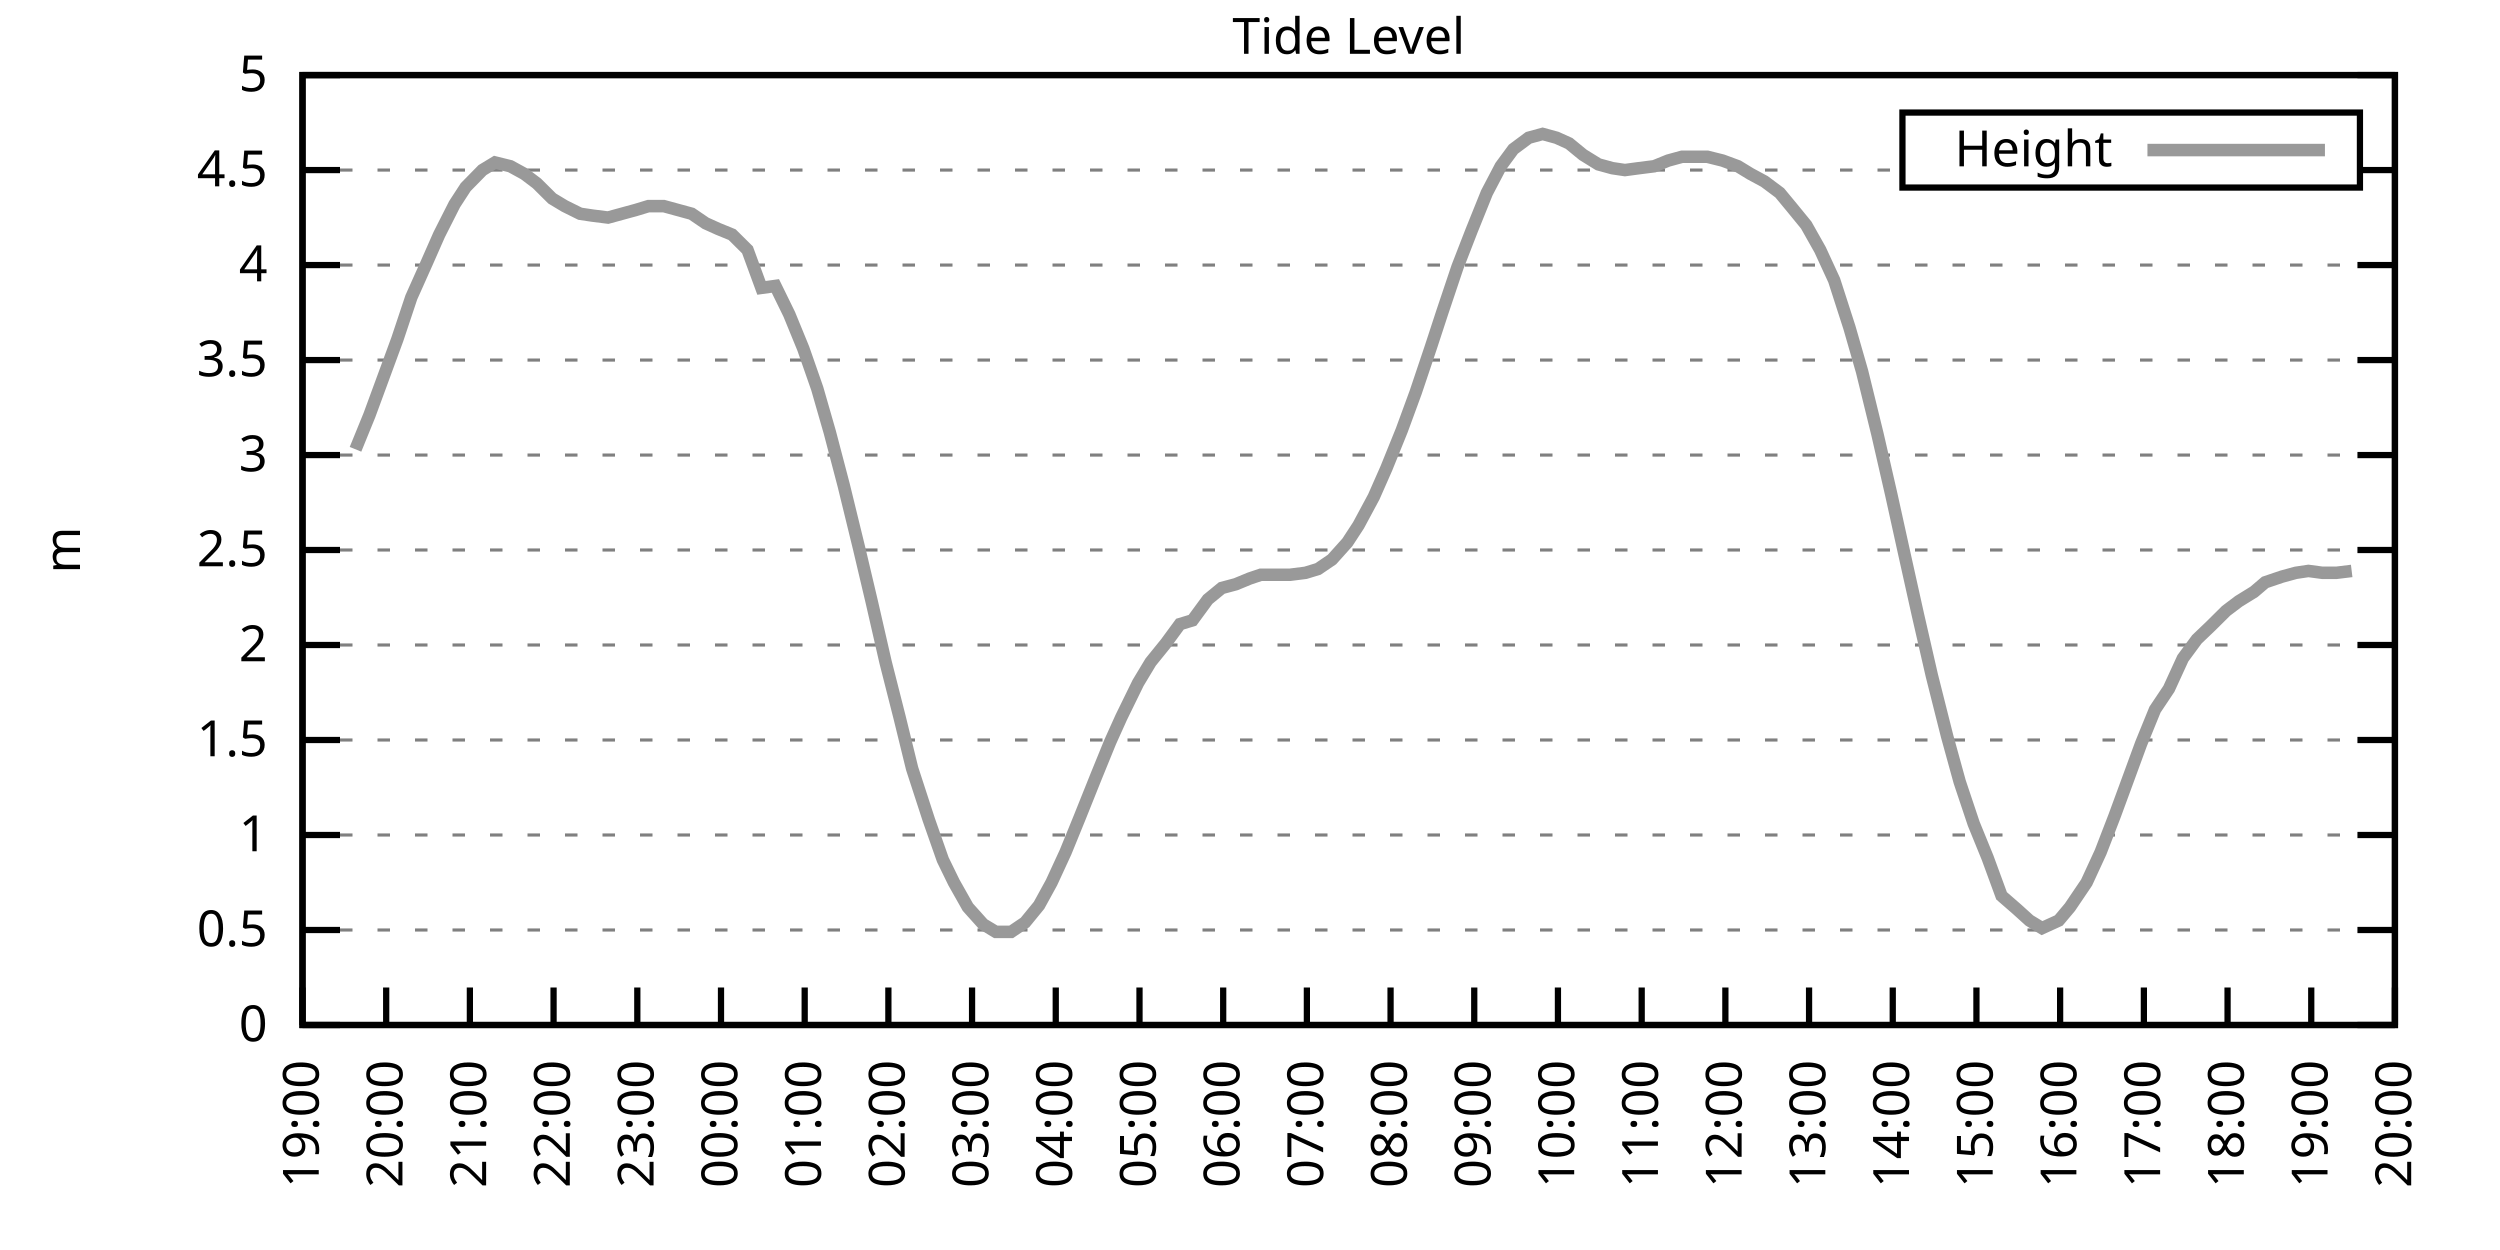
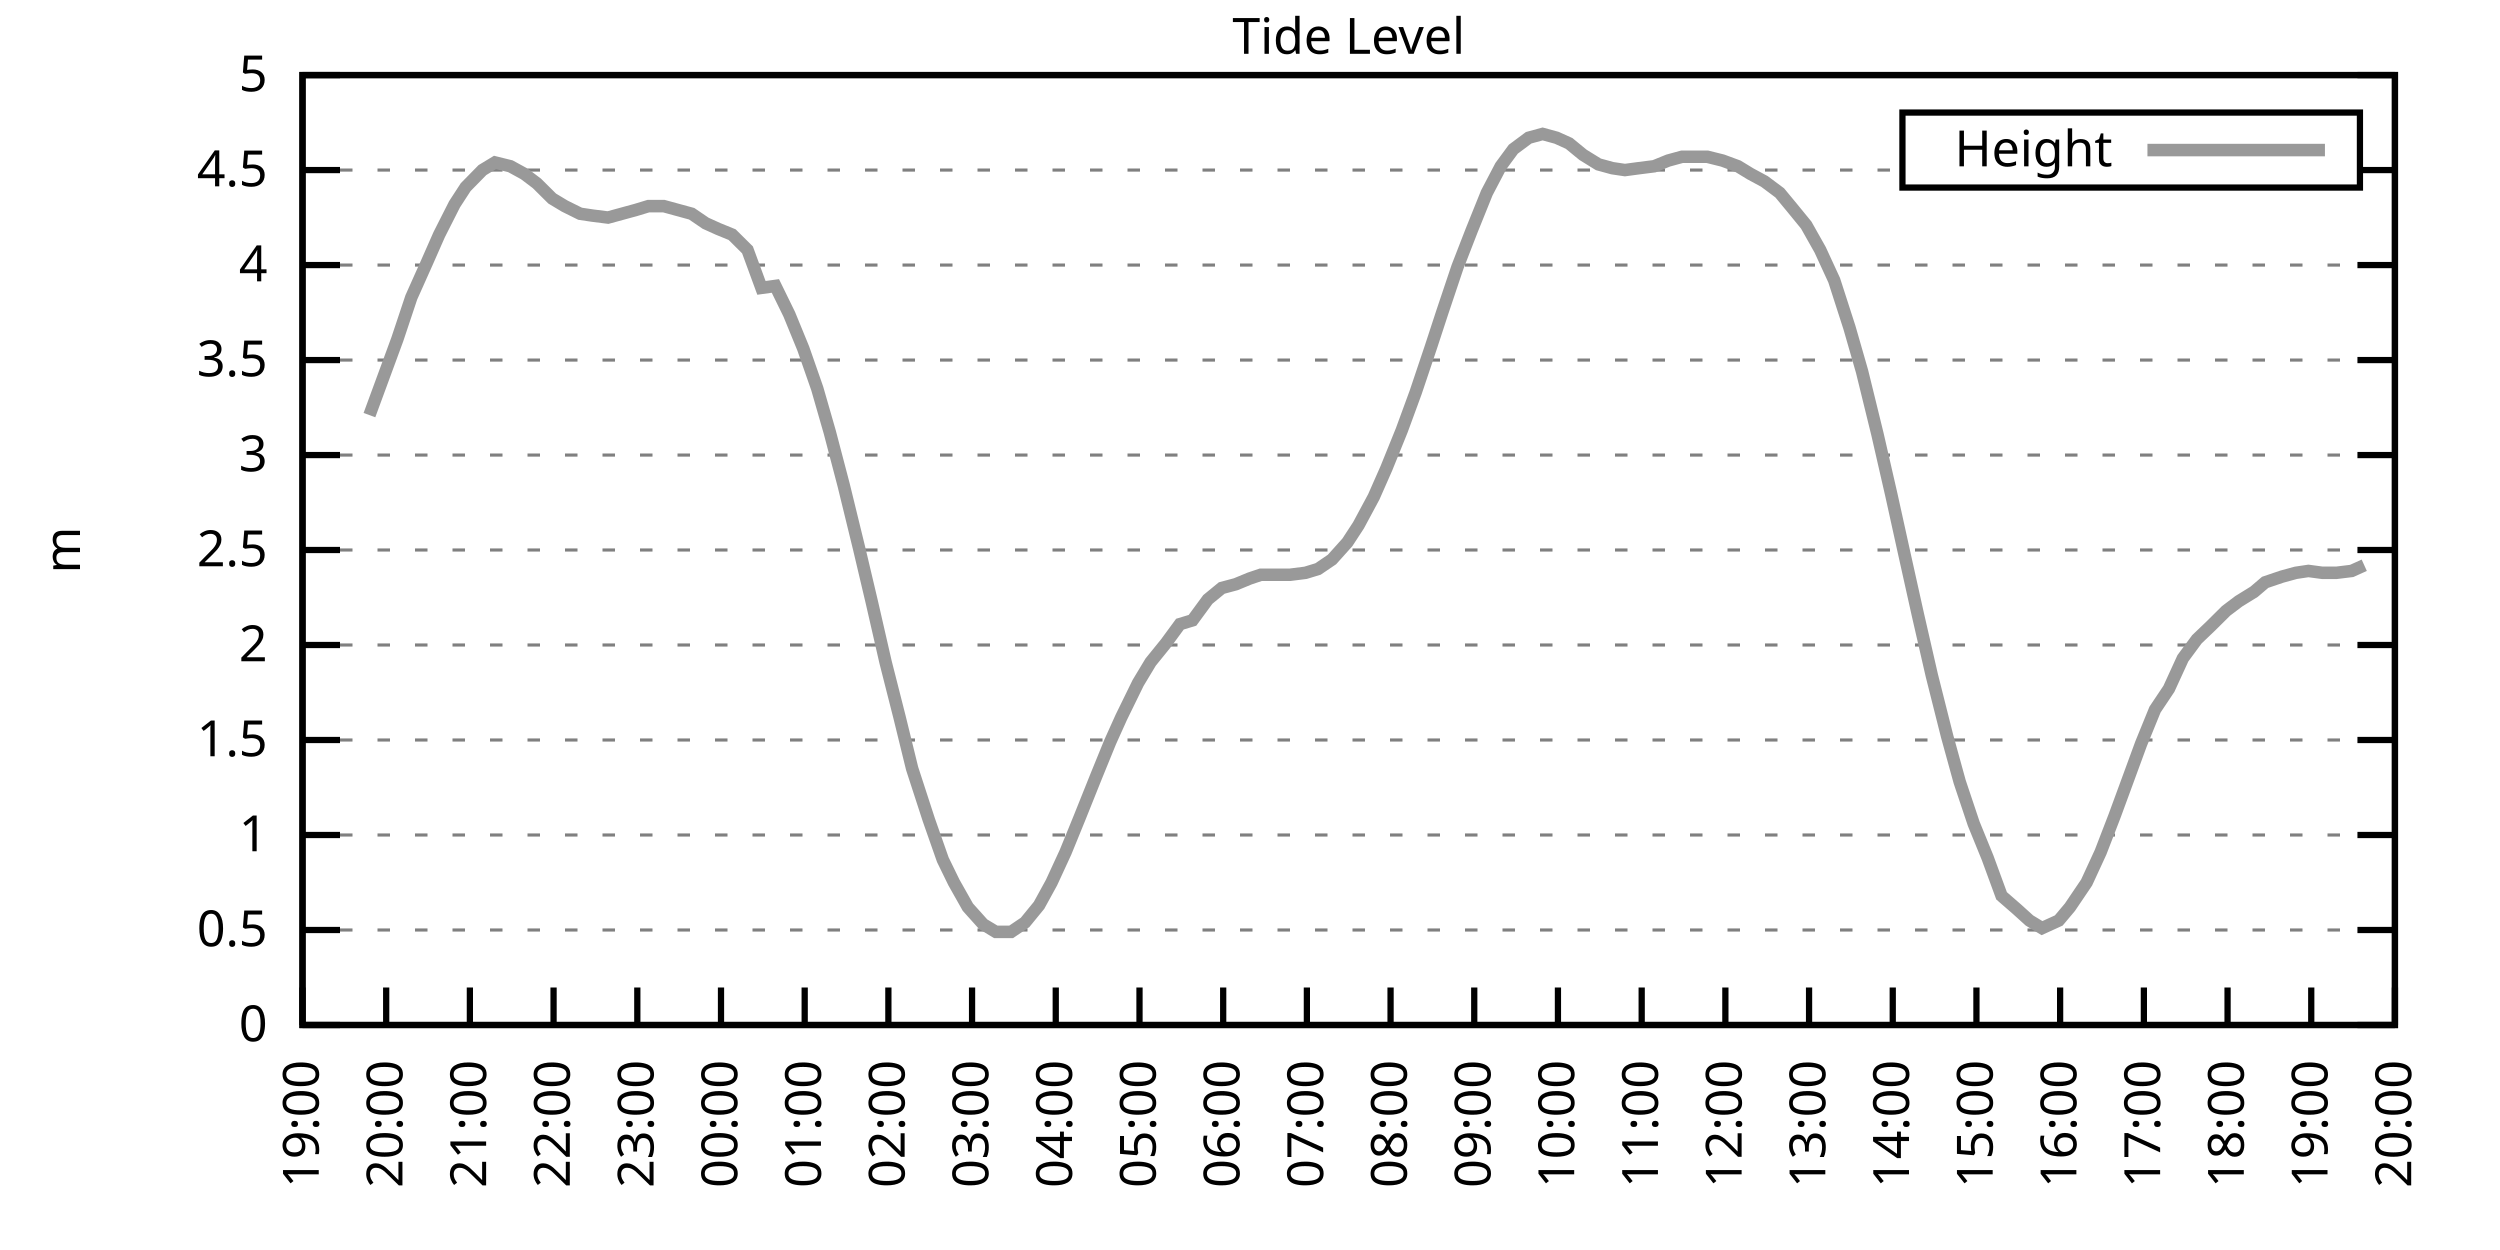
<svg xmlns="http://www.w3.org/2000/svg" xmlns:xlink="http://www.w3.org/1999/xlink" width="400" height="200" viewBox="0 0 400 200">
  <g id="gnuplot_canvas">
    <rect x="0" y="0" width="400" height="200" fill="none" />
    <defs>
      <circle id="gpDot" r="0.5" stroke-width="0.5" stroke="currentColor" />
      <path id="gpPt0" stroke-width="0.333" stroke="currentColor" d="M-1,0 h2 M0,-1 v2" />
      <path id="gpPt1" stroke-width="0.333" stroke="currentColor" d="M-1,-1 L1,1 M1,-1 L-1,1" />
      <path id="gpPt2" stroke-width="0.333" stroke="currentColor" d="M-1,0 L1,0 M0,-1 L0,1 M-1,-1 L1,1 M-1,1 L1,-1" />
      <rect id="gpPt3" stroke-width="0.333" stroke="currentColor" x="-1" y="-1" width="2" height="2" />
      <rect id="gpPt4" stroke-width="0.333" stroke="currentColor" fill="currentColor" x="-1" y="-1" width="2" height="2" />
      <circle id="gpPt5" stroke-width="0.333" stroke="currentColor" cx="0" cy="0" r="1" />
      <use xlink:href="#gpPt5" id="gpPt6" fill="currentColor" stroke="none" />
      <path id="gpPt7" stroke-width="0.333" stroke="currentColor" d="M0,-1.33 L-1.33,0.67 L1.33,0.67 z" />
      <use xlink:href="#gpPt7" id="gpPt8" fill="currentColor" stroke="none" />
      <use xlink:href="#gpPt7" id="gpPt9" stroke="currentColor" transform="rotate(180)" />
      <use xlink:href="#gpPt9" id="gpPt10" fill="currentColor" stroke="none" />
      <use xlink:href="#gpPt3" id="gpPt11" stroke="currentColor" transform="rotate(45)" />
      <use xlink:href="#gpPt11" id="gpPt12" fill="currentColor" stroke="none" />
      <path id="gpPt13" stroke-width="0.333" stroke="currentColor" d="M0,1.330 L1.265,0.411 L0.782,-1.067 L-0.782,-1.076 L-1.265,0.411 z" />
      <use xlink:href="#gpPt13" id="gpPt14" fill="currentColor" stroke="none" />
      <filter id="textbox" filterUnits="objectBoundingBox" x="0" y="0" height="1" width="1">
        <feFlood flood-color="white" flood-opacity="1" result="bgnd" />
        <feComposite in="SourceGraphic" in2="bgnd" operator="atop" />
      </filter>
      <filter id="greybox" filterUnits="objectBoundingBox" x="0" y="0" height="1" width="1">
        <feFlood flood-color="lightgrey" flood-opacity="1" result="grey" />
        <feComposite in="SourceGraphic" in2="grey" operator="atop" />
      </filter>
    </defs>
    <g fill="none" color="white" stroke="currentColor" stroke-width="1.00" stroke-linecap="butt" stroke-linejoin="miter">
</g>
    <g fill="none" color="black" stroke="currentColor" stroke-width="1.00" stroke-linecap="butt" stroke-linejoin="miter">
      <g stroke="none" shape-rendering="crispEdges">
        <polygon fill="rgb(255, 255, 255)" points="48.40,164.00 383.18,164.00 383.18,12.02 48.40,12.02 " />
      </g>
    </g>
    <g fill="none" color="black" stroke="currentColor" stroke-width="1.00" stroke-linecap="butt" stroke-linejoin="miter">
</g>
    <g fill="none" color="black" stroke="black" stroke-width="0.50" stroke-linecap="butt" stroke-linejoin="miter">
</g>
    <g fill="none" color="gray" stroke="currentColor" stroke-width="0.50" stroke-linecap="butt" stroke-linejoin="miter">
      <path stroke="gray" stroke-dasharray="2,4" class="gridline" d="M48.40,164.00 L383.19,164.00  " />
    </g>
    <g fill="none" color="gray" stroke="gray" stroke-width="1.00" stroke-linecap="butt" stroke-linejoin="miter">
</g>
    <g fill="none" color="black" stroke="currentColor" stroke-width="1.00" stroke-linecap="butt" stroke-linejoin="miter">
      <path stroke="black" d="M48.40,164.00 L54.40,164.00 M383.19,164.00 L377.19,164.00  " />
      <g transform="translate(42.80,166.60)" stroke="none" fill="black" font-family="Sans" font-size="8.00" text-anchor="end">
        <text>
          <tspan font-family="Sans"> 0</tspan>
        </text>
      </g>
    </g>
    <g fill="none" color="black" stroke="currentColor" stroke-width="1.00" stroke-linecap="butt" stroke-linejoin="miter">
</g>
    <g fill="none" color="black" stroke="black" stroke-width="0.50" stroke-linecap="butt" stroke-linejoin="miter">
</g>
    <g fill="none" color="gray" stroke="currentColor" stroke-width="0.50" stroke-linecap="butt" stroke-linejoin="miter">
      <path stroke="gray" stroke-dasharray="2,4" class="gridline" d="M48.40,148.80 L383.19,148.80  " />
    </g>
    <g fill="none" color="gray" stroke="gray" stroke-width="1.00" stroke-linecap="butt" stroke-linejoin="miter">
</g>
    <g fill="none" color="black" stroke="currentColor" stroke-width="1.00" stroke-linecap="butt" stroke-linejoin="miter">
      <path stroke="black" d="M48.40,148.80 L54.40,148.80 M383.19,148.80 L377.19,148.80  " />
      <g transform="translate(42.80,151.40)" stroke="none" fill="black" font-family="Sans" font-size="8.00" text-anchor="end">
        <text>
          <tspan font-family="Sans"> 0.5</tspan>
        </text>
      </g>
    </g>
    <g fill="none" color="black" stroke="currentColor" stroke-width="1.00" stroke-linecap="butt" stroke-linejoin="miter">
</g>
    <g fill="none" color="black" stroke="black" stroke-width="0.50" stroke-linecap="butt" stroke-linejoin="miter">
</g>
    <g fill="none" color="gray" stroke="currentColor" stroke-width="0.50" stroke-linecap="butt" stroke-linejoin="miter">
      <path stroke="gray" stroke-dasharray="2,4" class="gridline" d="M48.40,133.60 L383.19,133.60  " />
    </g>
    <g fill="none" color="gray" stroke="gray" stroke-width="1.00" stroke-linecap="butt" stroke-linejoin="miter">
</g>
    <g fill="none" color="black" stroke="currentColor" stroke-width="1.00" stroke-linecap="butt" stroke-linejoin="miter">
      <path stroke="black" d="M48.40,133.60 L54.40,133.60 M383.19,133.60 L377.19,133.60  " />
      <g transform="translate(42.80,136.20)" stroke="none" fill="black" font-family="Sans" font-size="8.00" text-anchor="end">
        <text>
          <tspan font-family="Sans"> 1</tspan>
        </text>
      </g>
    </g>
    <g fill="none" color="black" stroke="currentColor" stroke-width="1.00" stroke-linecap="butt" stroke-linejoin="miter">
</g>
    <g fill="none" color="black" stroke="black" stroke-width="0.50" stroke-linecap="butt" stroke-linejoin="miter">
</g>
    <g fill="none" color="gray" stroke="currentColor" stroke-width="0.50" stroke-linecap="butt" stroke-linejoin="miter">
      <path stroke="gray" stroke-dasharray="2,4" class="gridline" d="M48.40,118.40 L383.19,118.40  " />
    </g>
    <g fill="none" color="gray" stroke="gray" stroke-width="1.00" stroke-linecap="butt" stroke-linejoin="miter">
</g>
    <g fill="none" color="black" stroke="currentColor" stroke-width="1.00" stroke-linecap="butt" stroke-linejoin="miter">
      <path stroke="black" d="M48.40,118.40 L54.40,118.40 M383.19,118.40 L377.19,118.40  " />
      <g transform="translate(42.80,121.00)" stroke="none" fill="black" font-family="Sans" font-size="8.00" text-anchor="end">
        <text>
          <tspan font-family="Sans"> 1.5</tspan>
        </text>
      </g>
    </g>
    <g fill="none" color="black" stroke="currentColor" stroke-width="1.00" stroke-linecap="butt" stroke-linejoin="miter">
</g>
    <g fill="none" color="black" stroke="black" stroke-width="0.50" stroke-linecap="butt" stroke-linejoin="miter">
</g>
    <g fill="none" color="gray" stroke="currentColor" stroke-width="0.50" stroke-linecap="butt" stroke-linejoin="miter">
      <path stroke="gray" stroke-dasharray="2,4" class="gridline" d="M48.40,103.20 L383.19,103.20  " />
    </g>
    <g fill="none" color="gray" stroke="gray" stroke-width="1.00" stroke-linecap="butt" stroke-linejoin="miter">
</g>
    <g fill="none" color="black" stroke="currentColor" stroke-width="1.00" stroke-linecap="butt" stroke-linejoin="miter">
      <path stroke="black" d="M48.40,103.20 L54.40,103.20 M383.19,103.20 L377.19,103.20  " />
      <g transform="translate(42.80,105.80)" stroke="none" fill="black" font-family="Sans" font-size="8.00" text-anchor="end">
        <text>
          <tspan font-family="Sans"> 2</tspan>
        </text>
      </g>
    </g>
    <g fill="none" color="black" stroke="currentColor" stroke-width="1.00" stroke-linecap="butt" stroke-linejoin="miter">
</g>
    <g fill="none" color="black" stroke="black" stroke-width="0.50" stroke-linecap="butt" stroke-linejoin="miter">
</g>
    <g fill="none" color="gray" stroke="currentColor" stroke-width="0.50" stroke-linecap="butt" stroke-linejoin="miter">
      <path stroke="gray" stroke-dasharray="2,4" class="gridline" d="M48.40,88.00 L383.19,88.00  " />
    </g>
    <g fill="none" color="gray" stroke="gray" stroke-width="1.00" stroke-linecap="butt" stroke-linejoin="miter">
</g>
    <g fill="none" color="black" stroke="currentColor" stroke-width="1.00" stroke-linecap="butt" stroke-linejoin="miter">
      <path stroke="black" d="M48.40,88.00 L54.40,88.00 M383.19,88.00 L377.19,88.00  " />
      <g transform="translate(42.80,90.60)" stroke="none" fill="black" font-family="Sans" font-size="8.00" text-anchor="end">
        <text>
          <tspan font-family="Sans"> 2.5</tspan>
        </text>
      </g>
    </g>
    <g fill="none" color="black" stroke="currentColor" stroke-width="1.00" stroke-linecap="butt" stroke-linejoin="miter">
</g>
    <g fill="none" color="black" stroke="black" stroke-width="0.50" stroke-linecap="butt" stroke-linejoin="miter">
</g>
    <g fill="none" color="gray" stroke="currentColor" stroke-width="0.50" stroke-linecap="butt" stroke-linejoin="miter">
      <path stroke="gray" stroke-dasharray="2,4" class="gridline" d="M48.40,72.81 L383.19,72.81  " />
    </g>
    <g fill="none" color="gray" stroke="gray" stroke-width="1.00" stroke-linecap="butt" stroke-linejoin="miter">
</g>
    <g fill="none" color="black" stroke="currentColor" stroke-width="1.00" stroke-linecap="butt" stroke-linejoin="miter">
      <path stroke="black" d="M48.40,72.81 L54.40,72.81 M383.19,72.81 L377.19,72.81  " />
      <g transform="translate(42.80,75.41)" stroke="none" fill="black" font-family="Sans" font-size="8.00" text-anchor="end">
        <text>
          <tspan font-family="Sans"> 3</tspan>
        </text>
      </g>
    </g>
    <g fill="none" color="black" stroke="currentColor" stroke-width="1.00" stroke-linecap="butt" stroke-linejoin="miter">
</g>
    <g fill="none" color="black" stroke="black" stroke-width="0.50" stroke-linecap="butt" stroke-linejoin="miter">
</g>
    <g fill="none" color="gray" stroke="currentColor" stroke-width="0.50" stroke-linecap="butt" stroke-linejoin="miter">
      <path stroke="gray" stroke-dasharray="2,4" class="gridline" d="M48.40,57.61 L383.19,57.61  " />
    </g>
    <g fill="none" color="gray" stroke="gray" stroke-width="1.00" stroke-linecap="butt" stroke-linejoin="miter">
</g>
    <g fill="none" color="black" stroke="currentColor" stroke-width="1.00" stroke-linecap="butt" stroke-linejoin="miter">
      <path stroke="black" d="M48.40,57.61 L54.40,57.61 M383.19,57.61 L377.19,57.61  " />
      <g transform="translate(42.80,60.21)" stroke="none" fill="black" font-family="Sans" font-size="8.00" text-anchor="end">
        <text>
          <tspan font-family="Sans"> 3.5</tspan>
        </text>
      </g>
    </g>
    <g fill="none" color="black" stroke="currentColor" stroke-width="1.00" stroke-linecap="butt" stroke-linejoin="miter">
</g>
    <g fill="none" color="black" stroke="black" stroke-width="0.50" stroke-linecap="butt" stroke-linejoin="miter">
</g>
    <g fill="none" color="gray" stroke="currentColor" stroke-width="0.50" stroke-linecap="butt" stroke-linejoin="miter">
      <path stroke="gray" stroke-dasharray="2,4" class="gridline" d="M48.40,42.41 L383.19,42.41  " />
    </g>
    <g fill="none" color="gray" stroke="gray" stroke-width="1.00" stroke-linecap="butt" stroke-linejoin="miter">
</g>
    <g fill="none" color="black" stroke="currentColor" stroke-width="1.00" stroke-linecap="butt" stroke-linejoin="miter">
      <path stroke="black" d="M48.40,42.41 L54.40,42.41 M383.19,42.41 L377.19,42.41  " />
      <g transform="translate(42.80,45.01)" stroke="none" fill="black" font-family="Sans" font-size="8.00" text-anchor="end">
        <text>
          <tspan font-family="Sans"> 4</tspan>
        </text>
      </g>
    </g>
    <g fill="none" color="black" stroke="currentColor" stroke-width="1.00" stroke-linecap="butt" stroke-linejoin="miter">
</g>
    <g fill="none" color="black" stroke="black" stroke-width="0.50" stroke-linecap="butt" stroke-linejoin="miter">
</g>
    <g fill="none" color="gray" stroke="currentColor" stroke-width="0.50" stroke-linecap="butt" stroke-linejoin="miter">
      <path stroke="gray" stroke-dasharray="2,4" class="gridline" d="M48.40,27.21 L304.39,27.21 M377.59,27.21 L383.19,27.21  " />
    </g>
    <g fill="none" color="gray" stroke="gray" stroke-width="1.00" stroke-linecap="butt" stroke-linejoin="miter">
</g>
    <g fill="none" color="black" stroke="currentColor" stroke-width="1.00" stroke-linecap="butt" stroke-linejoin="miter">
      <path stroke="black" d="M48.40,27.21 L54.40,27.21 M383.19,27.21 L377.19,27.21  " />
      <g transform="translate(42.80,29.81)" stroke="none" fill="black" font-family="Sans" font-size="8.00" text-anchor="end">
        <text>
          <tspan font-family="Sans"> 4.5</tspan>
        </text>
      </g>
    </g>
    <g fill="none" color="black" stroke="currentColor" stroke-width="1.00" stroke-linecap="butt" stroke-linejoin="miter">
</g>
    <g fill="none" color="black" stroke="black" stroke-width="0.50" stroke-linecap="butt" stroke-linejoin="miter">
</g>
    <g fill="none" color="gray" stroke="currentColor" stroke-width="0.50" stroke-linecap="butt" stroke-linejoin="miter">
      <path stroke="gray" stroke-dasharray="2,4" class="gridline" d="M48.40,12.01 L383.19,12.01  " />
    </g>
    <g fill="none" color="gray" stroke="gray" stroke-width="1.00" stroke-linecap="butt" stroke-linejoin="miter">
</g>
    <g fill="none" color="black" stroke="currentColor" stroke-width="1.00" stroke-linecap="butt" stroke-linejoin="miter">
      <path stroke="black" d="M48.40,12.01 L54.40,12.01 M383.19,12.01 L377.19,12.01  " />
      <g transform="translate(42.80,14.61)" stroke="none" fill="black" font-family="Sans" font-size="8.00" text-anchor="end">
        <text>
          <tspan font-family="Sans"> 5</tspan>
        </text>
      </g>
    </g>
    <g fill="none" color="black" stroke="currentColor" stroke-width="1.00" stroke-linecap="butt" stroke-linejoin="miter">
      <path stroke="black" d="M48.40,164.00 L48.40,158.00  " />
      <g transform="translate(51.00,169.60) rotate(270.00)" stroke="none" fill="black" font-family="Sans" font-size="8.00" text-anchor="end">
        <text>
          <tspan font-family="Sans">19:00</tspan>
        </text>
      </g>
    </g>
    <g fill="none" color="black" stroke="currentColor" stroke-width="1.00" stroke-linecap="butt" stroke-linejoin="miter">
      <path stroke="black" d="M61.79,164.00 L61.79,158.00  " />
      <g transform="translate(64.39,169.60) rotate(270.00)" stroke="none" fill="black" font-family="Sans" font-size="8.00" text-anchor="end">
        <text>
          <tspan font-family="Sans">20:00</tspan>
        </text>
      </g>
    </g>
    <g fill="none" color="black" stroke="currentColor" stroke-width="1.00" stroke-linecap="butt" stroke-linejoin="miter">
      <path stroke="black" d="M75.18,164.00 L75.18,158.00  " />
      <g transform="translate(77.78,169.60) rotate(270.00)" stroke="none" fill="black" font-family="Sans" font-size="8.00" text-anchor="end">
        <text>
          <tspan font-family="Sans">21:00</tspan>
        </text>
      </g>
    </g>
    <g fill="none" color="black" stroke="currentColor" stroke-width="1.00" stroke-linecap="butt" stroke-linejoin="miter">
      <path stroke="black" d="M88.57,164.00 L88.57,158.00  " />
      <g transform="translate(91.17,169.60) rotate(270.00)" stroke="none" fill="black" font-family="Sans" font-size="8.00" text-anchor="end">
        <text>
          <tspan font-family="Sans">22:00</tspan>
        </text>
      </g>
    </g>
    <g fill="none" color="black" stroke="currentColor" stroke-width="1.00" stroke-linecap="butt" stroke-linejoin="miter">
      <path stroke="black" d="M101.97,164.00 L101.97,158.00  " />
      <g transform="translate(104.57,169.60) rotate(270.00)" stroke="none" fill="black" font-family="Sans" font-size="8.00" text-anchor="end">
        <text>
          <tspan font-family="Sans">23:00</tspan>
        </text>
      </g>
    </g>
    <g fill="none" color="black" stroke="currentColor" stroke-width="1.00" stroke-linecap="butt" stroke-linejoin="miter">
      <path stroke="black" d="M115.36,164.00 L115.36,158.00  " />
      <g transform="translate(117.96,169.60) rotate(270.00)" stroke="none" fill="black" font-family="Sans" font-size="8.00" text-anchor="end">
        <text>
          <tspan font-family="Sans">00:00</tspan>
        </text>
      </g>
    </g>
    <g fill="none" color="black" stroke="currentColor" stroke-width="1.00" stroke-linecap="butt" stroke-linejoin="miter">
      <path stroke="black" d="M128.75,164.00 L128.75,158.00  " />
      <g transform="translate(131.35,169.60) rotate(270.00)" stroke="none" fill="black" font-family="Sans" font-size="8.00" text-anchor="end">
        <text>
          <tspan font-family="Sans">01:00</tspan>
        </text>
      </g>
    </g>
    <g fill="none" color="black" stroke="currentColor" stroke-width="1.00" stroke-linecap="butt" stroke-linejoin="miter">
      <path stroke="black" d="M142.14,164.00 L142.14,158.00  " />
      <g transform="translate(144.74,169.60) rotate(270.00)" stroke="none" fill="black" font-family="Sans" font-size="8.00" text-anchor="end">
        <text>
          <tspan font-family="Sans">02:00</tspan>
        </text>
      </g>
    </g>
    <g fill="none" color="black" stroke="currentColor" stroke-width="1.00" stroke-linecap="butt" stroke-linejoin="miter">
      <path stroke="black" d="M155.53,164.00 L155.53,158.00  " />
      <g transform="translate(158.13,169.60) rotate(270.00)" stroke="none" fill="black" font-family="Sans" font-size="8.00" text-anchor="end">
        <text>
          <tspan font-family="Sans">03:00</tspan>
        </text>
      </g>
    </g>
    <g fill="none" color="black" stroke="currentColor" stroke-width="1.00" stroke-linecap="butt" stroke-linejoin="miter">
      <path stroke="black" d="M168.92,164.00 L168.92,158.00  " />
      <g transform="translate(171.52,169.60) rotate(270.00)" stroke="none" fill="black" font-family="Sans" font-size="8.00" text-anchor="end">
        <text>
          <tspan font-family="Sans">04:00</tspan>
        </text>
      </g>
    </g>
    <g fill="none" color="black" stroke="currentColor" stroke-width="1.00" stroke-linecap="butt" stroke-linejoin="miter">
      <path stroke="black" d="M182.32,164.00 L182.32,158.00  " />
      <g transform="translate(184.92,169.60) rotate(270.00)" stroke="none" fill="black" font-family="Sans" font-size="8.00" text-anchor="end">
        <text>
          <tspan font-family="Sans">05:00</tspan>
        </text>
      </g>
    </g>
    <g fill="none" color="black" stroke="currentColor" stroke-width="1.00" stroke-linecap="butt" stroke-linejoin="miter">
      <path stroke="black" d="M195.71,164.00 L195.71,158.00  " />
      <g transform="translate(198.31,169.60) rotate(270.00)" stroke="none" fill="black" font-family="Sans" font-size="8.00" text-anchor="end">
        <text>
          <tspan font-family="Sans">06:00</tspan>
        </text>
      </g>
    </g>
    <g fill="none" color="black" stroke="currentColor" stroke-width="1.00" stroke-linecap="butt" stroke-linejoin="miter">
      <path stroke="black" d="M209.10,164.00 L209.10,158.00  " />
      <g transform="translate(211.70,169.60) rotate(270.00)" stroke="none" fill="black" font-family="Sans" font-size="8.00" text-anchor="end">
        <text>
          <tspan font-family="Sans">07:00</tspan>
        </text>
      </g>
    </g>
    <g fill="none" color="black" stroke="currentColor" stroke-width="1.00" stroke-linecap="butt" stroke-linejoin="miter">
      <path stroke="black" d="M222.49,164.00 L222.49,158.00  " />
      <g transform="translate(225.09,169.60) rotate(270.00)" stroke="none" fill="black" font-family="Sans" font-size="8.00" text-anchor="end">
        <text>
          <tspan font-family="Sans">08:00</tspan>
        </text>
      </g>
    </g>
    <g fill="none" color="black" stroke="currentColor" stroke-width="1.00" stroke-linecap="butt" stroke-linejoin="miter">
      <path stroke="black" d="M235.88,164.00 L235.88,158.00  " />
      <g transform="translate(238.48,169.60) rotate(270.00)" stroke="none" fill="black" font-family="Sans" font-size="8.00" text-anchor="end">
        <text>
          <tspan font-family="Sans">09:00</tspan>
        </text>
      </g>
    </g>
    <g fill="none" color="black" stroke="currentColor" stroke-width="1.00" stroke-linecap="butt" stroke-linejoin="miter">
      <path stroke="black" d="M249.27,164.00 L249.27,158.00  " />
      <g transform="translate(251.87,169.60) rotate(270.00)" stroke="none" fill="black" font-family="Sans" font-size="8.00" text-anchor="end">
        <text>
          <tspan font-family="Sans">10:00</tspan>
        </text>
      </g>
    </g>
    <g fill="none" color="black" stroke="currentColor" stroke-width="1.00" stroke-linecap="butt" stroke-linejoin="miter">
      <path stroke="black" d="M262.67,164.00 L262.67,158.00  " />
      <g transform="translate(265.27,169.60) rotate(270.00)" stroke="none" fill="black" font-family="Sans" font-size="8.00" text-anchor="end">
        <text>
          <tspan font-family="Sans">11:00</tspan>
        </text>
      </g>
    </g>
    <g fill="none" color="black" stroke="currentColor" stroke-width="1.00" stroke-linecap="butt" stroke-linejoin="miter">
      <path stroke="black" d="M276.06,164.00 L276.06,158.00  " />
      <g transform="translate(278.66,169.60) rotate(270.00)" stroke="none" fill="black" font-family="Sans" font-size="8.00" text-anchor="end">
        <text>
          <tspan font-family="Sans">12:00</tspan>
        </text>
      </g>
    </g>
    <g fill="none" color="black" stroke="currentColor" stroke-width="1.00" stroke-linecap="butt" stroke-linejoin="miter">
      <path stroke="black" d="M289.45,164.00 L289.45,158.00  " />
      <g transform="translate(292.05,169.60) rotate(270.00)" stroke="none" fill="black" font-family="Sans" font-size="8.00" text-anchor="end">
        <text>
          <tspan font-family="Sans">13:00</tspan>
        </text>
      </g>
    </g>
    <g fill="none" color="black" stroke="currentColor" stroke-width="1.00" stroke-linecap="butt" stroke-linejoin="miter">
      <path stroke="black" d="M302.84,164.00 L302.84,158.00  " />
      <g transform="translate(305.44,169.60) rotate(270.00)" stroke="none" fill="black" font-family="Sans" font-size="8.00" text-anchor="end">
        <text>
          <tspan font-family="Sans">14:00</tspan>
        </text>
      </g>
    </g>
    <g fill="none" color="black" stroke="currentColor" stroke-width="1.00" stroke-linecap="butt" stroke-linejoin="miter">
      <path stroke="black" d="M316.23,164.00 L316.23,158.00  " />
      <g transform="translate(318.83,169.60) rotate(270.00)" stroke="none" fill="black" font-family="Sans" font-size="8.00" text-anchor="end">
        <text>
          <tspan font-family="Sans">15:00</tspan>
        </text>
      </g>
    </g>
    <g fill="none" color="black" stroke="currentColor" stroke-width="1.00" stroke-linecap="butt" stroke-linejoin="miter">
      <path stroke="black" d="M329.62,164.00 L329.62,158.00  " />
      <g transform="translate(332.22,169.60) rotate(270.00)" stroke="none" fill="black" font-family="Sans" font-size="8.00" text-anchor="end">
        <text>
          <tspan font-family="Sans">16:00</tspan>
        </text>
      </g>
    </g>
    <g fill="none" color="black" stroke="currentColor" stroke-width="1.00" stroke-linecap="butt" stroke-linejoin="miter">
      <path stroke="black" d="M343.02,164.00 L343.02,158.00  " />
      <g transform="translate(345.62,169.60) rotate(270.00)" stroke="none" fill="black" font-family="Sans" font-size="8.00" text-anchor="end">
        <text>
          <tspan font-family="Sans">17:00</tspan>
        </text>
      </g>
    </g>
    <g fill="none" color="black" stroke="currentColor" stroke-width="1.00" stroke-linecap="butt" stroke-linejoin="miter">
      <path stroke="black" d="M356.41,164.00 L356.41,158.00  " />
      <g transform="translate(359.01,169.60) rotate(270.00)" stroke="none" fill="black" font-family="Sans" font-size="8.00" text-anchor="end">
        <text>
          <tspan font-family="Sans">18:00</tspan>
        </text>
      </g>
    </g>
    <g fill="none" color="black" stroke="currentColor" stroke-width="1.00" stroke-linecap="butt" stroke-linejoin="miter">
      <path stroke="black" d="M369.80,164.00 L369.80,158.00  " />
      <g transform="translate(372.40,169.60) rotate(270.00)" stroke="none" fill="black" font-family="Sans" font-size="8.00" text-anchor="end">
        <text>
          <tspan font-family="Sans">19:00</tspan>
        </text>
      </g>
    </g>
    <g fill="none" color="black" stroke="currentColor" stroke-width="1.00" stroke-linecap="butt" stroke-linejoin="miter">
      <path stroke="black" d="M383.19,164.00 L383.19,158.00  " />
      <g transform="translate(385.79,169.60) rotate(270.00)" stroke="none" fill="black" font-family="Sans" font-size="8.00" text-anchor="end">
        <text>
          <tspan font-family="Sans">20:00</tspan>
        </text>
      </g>
    </g>
    <g fill="none" color="black" stroke="currentColor" stroke-width="1.00" stroke-linecap="butt" stroke-linejoin="miter">
</g>
    <g fill="none" color="black" stroke="currentColor" stroke-width="1.00" stroke-linecap="butt" stroke-linejoin="miter">
      <path stroke="black" d="M48.40,12.01 L48.40,164.00 L383.19,164.00 L383.19,12.01 L48.40,12.01 Z  " />
    </g>
    <g fill="none" color="black" stroke="currentColor" stroke-width="1.00" stroke-linecap="butt" stroke-linejoin="miter">
</g>
    <g fill="none" color="black" stroke="currentColor" stroke-width="1.00" stroke-linecap="butt" stroke-linejoin="miter">
      <path stroke="black" d="M304.39,30.01 L304.39,18.01 L377.59,18.01 L377.59,30.01 L304.39,30.01 Z  " />
    </g>
    <g id="Tide_level_plot_1">
      <g fill="none" color="white" stroke="black" stroke-width="2.00" stroke-linecap="butt" stroke-linejoin="miter">
</g>
      <g fill="none" color="black" stroke="currentColor" stroke-width="2.00" stroke-linecap="butt" stroke-linejoin="miter">
        <g transform="translate(337.99,26.61)" stroke="none" fill="black" font-family="Sans" font-size="8.00" text-anchor="end">
          <text>
            <tspan font-family="Sans">Height</tspan>
          </text>
        </g>
      </g>
      <g fill="none" color="black" stroke="currentColor" stroke-width="2.00" stroke-linecap="butt" stroke-linejoin="miter">
-         <path stroke="rgb(153, 153, 153)" d="M343.59,24.01 L371.99,24.01 M56.88,71.89 L59.11,66.42 L61.57,59.73 L63.58,54.26 L65.81,47.58 L68.26,42.10   L70.27,37.54 L72.73,32.68 L74.51,29.94 L77.19,27.21 L79.20,25.99 L81.66,26.60 L83.89,27.82 L85.90,29.34   L88.35,31.77 L90.36,32.98 L92.82,34.20 L94.82,34.50 L97.28,34.81 L99.51,34.20 L101.74,33.59 L103.75,32.98   L106.21,32.98 L108.44,33.59 L110.67,34.20 L112.90,35.72 L114.91,36.63 L117.14,37.54 L119.60,39.98 L121.83,46.06   L124.06,45.75 L126.29,50.31 L128.53,55.78 L130.76,62.17 L132.77,69.16 L135.00,77.67 L137.45,87.70 L139.46,96.21   L141.69,105.94 L143.93,114.76 L145.94,122.96 L148.61,131.17 L150.85,137.55 L152.63,141.20 L154.86,145.15 L157.32,147.89   L159.33,149.10 L161.78,149.10 L164.01,147.59 L166.25,144.85 L168.25,141.20 L170.49,136.34 L172.72,130.87 L175.40,124.18   L177.63,118.71 L179.41,114.76 L182.09,109.28 L184.10,105.94 L186.56,102.90 L188.79,99.86 L190.80,99.25 L193.25,95.91   L195.48,94.08 L197.72,93.48 L199.95,92.56 L201.73,91.96 L204.41,91.96 L206.42,91.96 L208.88,91.65 L210.88,91.04   L213.12,89.52 L215.57,86.79 L217.36,84.05 L219.81,79.49 L221.82,74.93 L224.28,68.85 L226.51,62.77 L228.96,55.48   L230.75,50.01 L233.20,42.71 L235.44,36.94 L237.89,30.86 L240.12,26.60 L242.13,23.87 L244.59,22.04 L246.82,21.43   L249.05,22.04 L251.06,22.95 L253.29,24.78 L255.75,26.30 L257.98,26.91 L259.99,27.21 L262.22,26.91 L264.67,26.60   L266.91,25.69 L269.14,25.08 L271.15,25.08 L273.16,25.08 L275.61,25.69 L278.07,26.60 L280.07,27.82 L282.31,29.03   L284.76,30.86 L286.77,33.29 L289.00,36.02 L291.23,39.98 L293.47,44.84 L295.92,52.44 L297.93,59.43 L300.39,69.46   L302.62,79.19 L304.63,88.31 L306.86,98.34 L309.09,108.07 L311.54,117.80 L313.55,125.09 L315.79,131.78 L318.02,137.25   L320.25,143.33 L322.70,145.46 L324.71,147.28 L326.72,148.50 L329.40,147.28 L331.19,145.15 L333.86,141.20 L336.10,136.34   L338.33,130.56 L340.34,125.09 L342.57,119.01 L344.80,113.54 L347.03,110.20 L349.26,105.33 L351.50,102.29 L353.73,100.16   L356.18,97.73 L358.19,96.21 L360.65,94.69 L362.43,93.17 L365.11,92.26 L367.34,91.65 L369.35,91.35 L371.58,91.65   L373.82,91.65 L376.27,91.35  " />
+         <path stroke="rgb(153, 153, 153)" d="M343.59,24.01 L371.99,24.01 M59.11,66.42 L61.57,59.73 L63.58,54.26 L65.81,47.58 L68.26,42.10 L70.27,37.54   L72.73,32.68 L74.51,29.94 L77.19,27.21 L79.20,25.99 L81.66,26.60 L83.89,27.82 L85.90,29.34 L88.35,31.77   L90.36,32.98 L92.82,34.20 L94.82,34.50 L97.28,34.81 L99.51,34.20 L101.74,33.59 L103.75,32.98 L106.21,32.98   L108.44,33.59 L110.67,34.20 L112.90,35.72 L114.91,36.63 L117.14,37.54 L119.60,39.98 L121.83,46.06 L124.06,45.75   L126.29,50.31 L128.53,55.78 L130.76,62.17 L132.77,69.16 L135.00,77.67 L137.45,87.70 L139.46,96.21 L141.69,105.94   L143.93,114.76 L145.94,122.96 L148.61,131.17 L150.85,137.55 L152.63,141.20 L154.86,145.15 L157.32,147.89 L159.33,149.10   L161.78,149.10 L164.01,147.59 L166.25,144.85 L168.25,141.20 L170.49,136.34 L172.72,130.87 L175.40,124.18 L177.63,118.71   L179.41,114.76 L182.09,109.28 L184.10,105.94 L186.56,102.90 L188.79,99.86 L190.80,99.25 L193.25,95.91 L195.48,94.08   L197.72,93.48 L199.95,92.56 L201.73,91.96 L204.41,91.96 L206.42,91.96 L208.88,91.65 L210.88,91.04 L213.12,89.52   L215.57,86.79 L217.36,84.05 L219.81,79.49 L221.82,74.93 L224.28,68.85 L226.51,62.77 L228.96,55.48 L230.75,50.01   L233.20,42.71 L235.44,36.94 L237.89,30.86 L240.12,26.60 L242.13,23.87 L244.59,22.04 L246.82,21.43 L249.05,22.04   L251.06,22.95 L253.29,24.78 L255.75,26.30 L257.98,26.91 L259.99,27.21 L262.22,26.91 L264.67,26.60 L266.91,25.69   L269.14,25.08 L271.15,25.08 L273.16,25.08 L275.61,25.69 L278.07,26.60 L280.07,27.82 L282.31,29.03 L284.76,30.86   L286.77,33.29 L289.00,36.02 L291.23,39.98 L293.47,44.84 L295.92,52.44 L297.93,59.43 L300.39,69.46 L302.62,79.19   L304.63,88.31 L306.86,98.34 L309.09,108.07 L311.54,117.80 L313.55,125.09 L315.79,131.78 L318.02,137.25 L320.25,143.33   L322.70,145.46 L324.71,147.28 L326.72,148.50 L329.40,147.28 L331.19,145.15 L333.86,141.20 L336.10,136.34 L338.33,130.56   L340.34,125.09 L342.57,119.01 L344.80,113.54 L347.03,110.20 L349.26,105.33 L351.50,102.29 L353.73,100.16 L356.18,97.73   L358.19,96.21 L360.65,94.69 L362.43,93.17 L365.11,92.26 L367.34,91.65 L369.35,91.35 L371.58,91.65 L373.82,91.65   L376.27,91.35 L378.28,90.44  " />
      </g>
    </g>
    <g fill="none" color="black" stroke="currentColor" stroke-width="2.00" stroke-linecap="butt" stroke-linejoin="miter">
</g>
    <g fill="none" color="black" stroke="black" stroke-width="1.00" stroke-linecap="butt" stroke-linejoin="miter">
</g>
    <g fill="none" color="black" stroke="currentColor" stroke-width="1.00" stroke-linecap="butt" stroke-linejoin="miter">
      <path stroke="black" d="M48.40,12.01 L48.40,164.00 L383.19,164.00 L383.19,12.01 L48.40,12.01 Z  " />
      <g transform="translate(12.80,88.01) rotate(270.00)" stroke="none" fill="black" font-family="Sans" font-size="8.00" text-anchor="middle">
        <text>
          <tspan font-family="Sans">m</tspan>
        </text>
      </g>
    </g>
    <g fill="none" color="black" stroke="currentColor" stroke-width="1.00" stroke-linecap="butt" stroke-linejoin="miter">
</g>
    <g fill="none" color="black" stroke="currentColor" stroke-width="1.00" stroke-linecap="butt" stroke-linejoin="miter">
      <g transform="translate(215.79,8.61)" stroke="none" fill="black" font-family="Sans" font-size="8.00" text-anchor="middle">
        <text>
          <tspan font-family="Sans">Tide Level</tspan>
        </text>
      </g>
    </g>
    <g fill="none" color="black" stroke="currentColor" stroke-width="1.00" stroke-linecap="butt" stroke-linejoin="miter">
</g>
  </g>
</svg>
